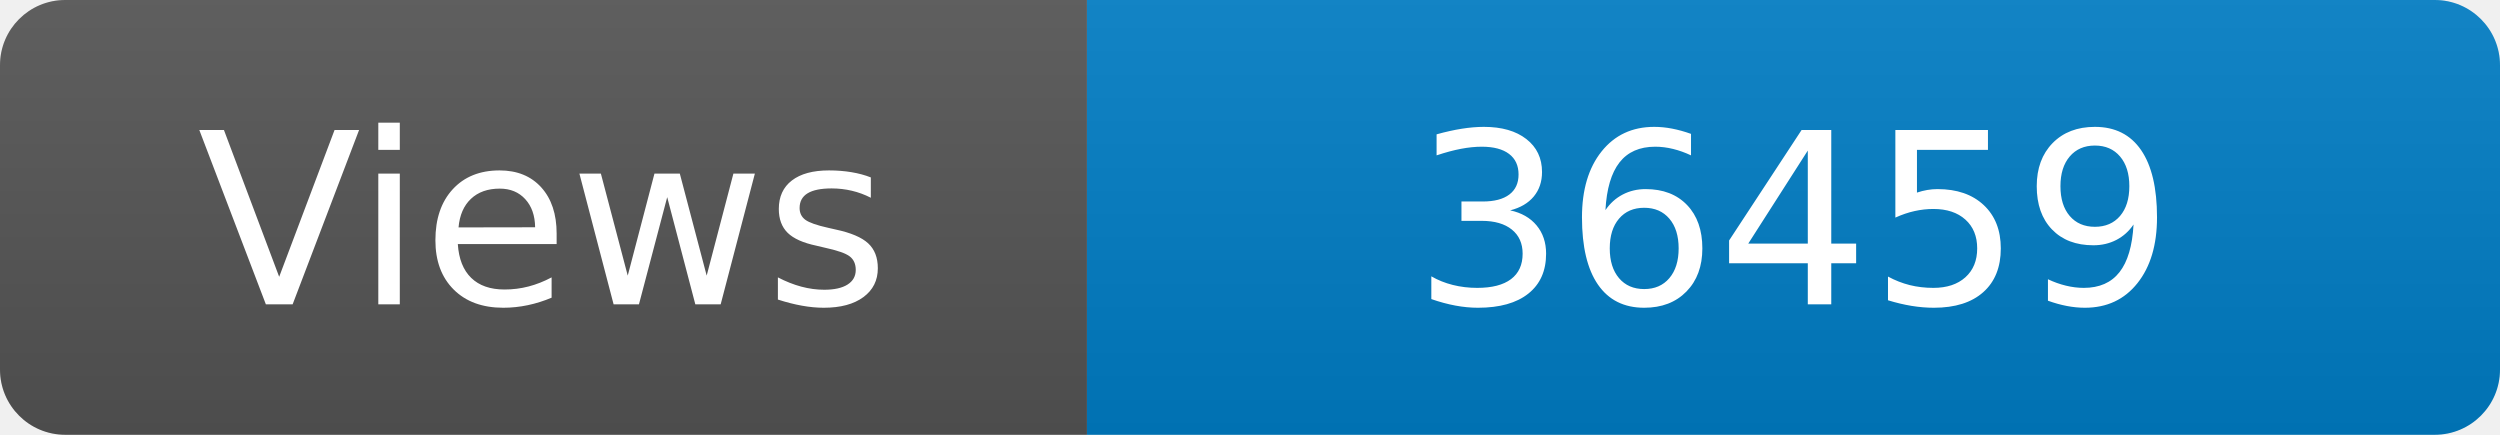
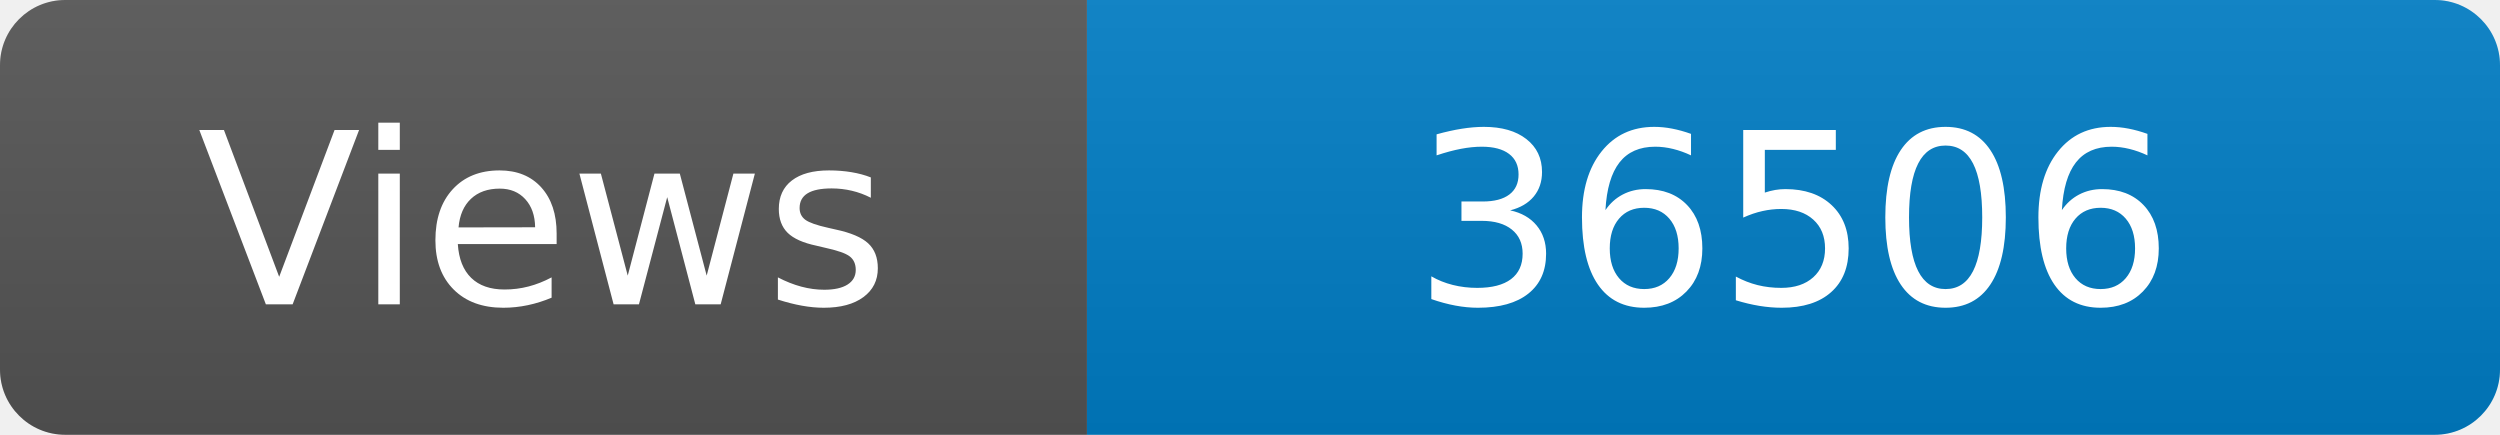
<svg xmlns="http://www.w3.org/2000/svg" width="115" height="20" role="img" aria-label="Maintained?: yes">
  <linearGradient id="s" x2="0" y2="100%">
    <stop offset="0" stop-color="#bbb" stop-opacity=".1" />
    <stop offset="1" stop-opacity=".1" />
  </linearGradient>
  <clipPath id="r">
    <rect width="115" height="20" rx="3" fill="#fff" />
  </clipPath>
  <g clip-path="url(#r)">
    <rect width="50" height="20" fill="#555" />
    <rect x="50" width="160" height="20" fill="#007ec6" />
    <rect width="115" height="20" fill="url(#s)" />
  </g>
  <g fill="#fff" text-anchor="middle" font-family="Verdana,Geneva,DejaVu Sans,sans-serif" font-size="110">
    <text x="250" y="140" transform="scale(.1)" fill="#fff">Views</text>
-     <text x="825" y="140" transform="scale(.1)" fill="#fff">36459</text>
+     <text x="825" y="140" transform="scale(.1)" fill="#fff">36506</text>
  </g>
</svg>
